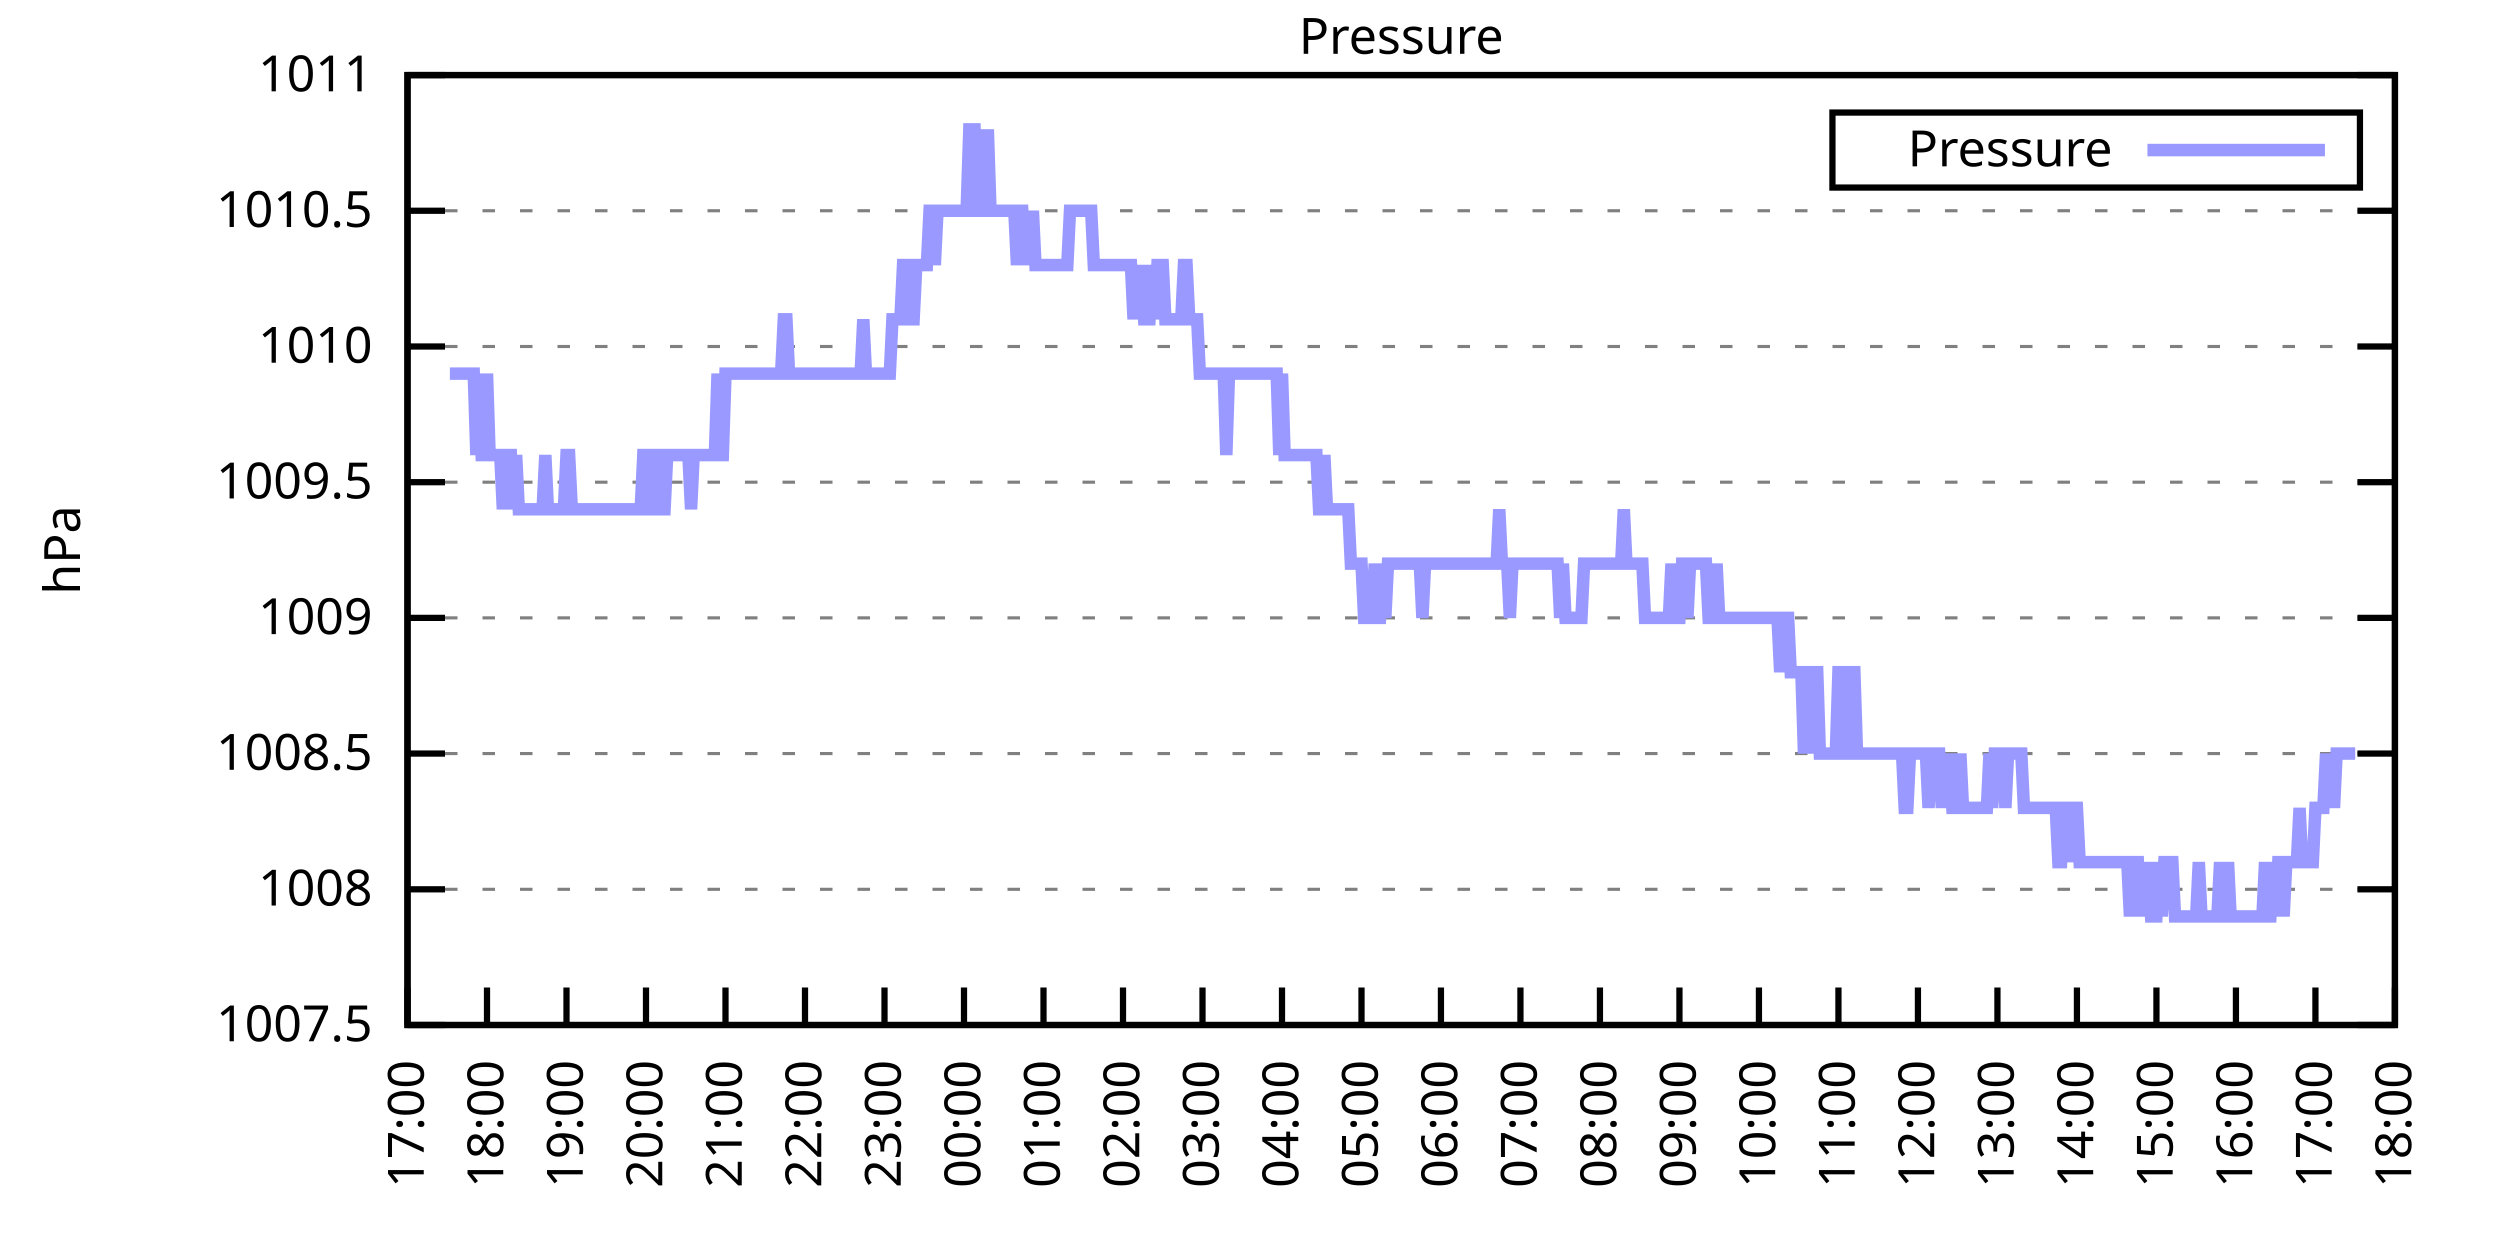
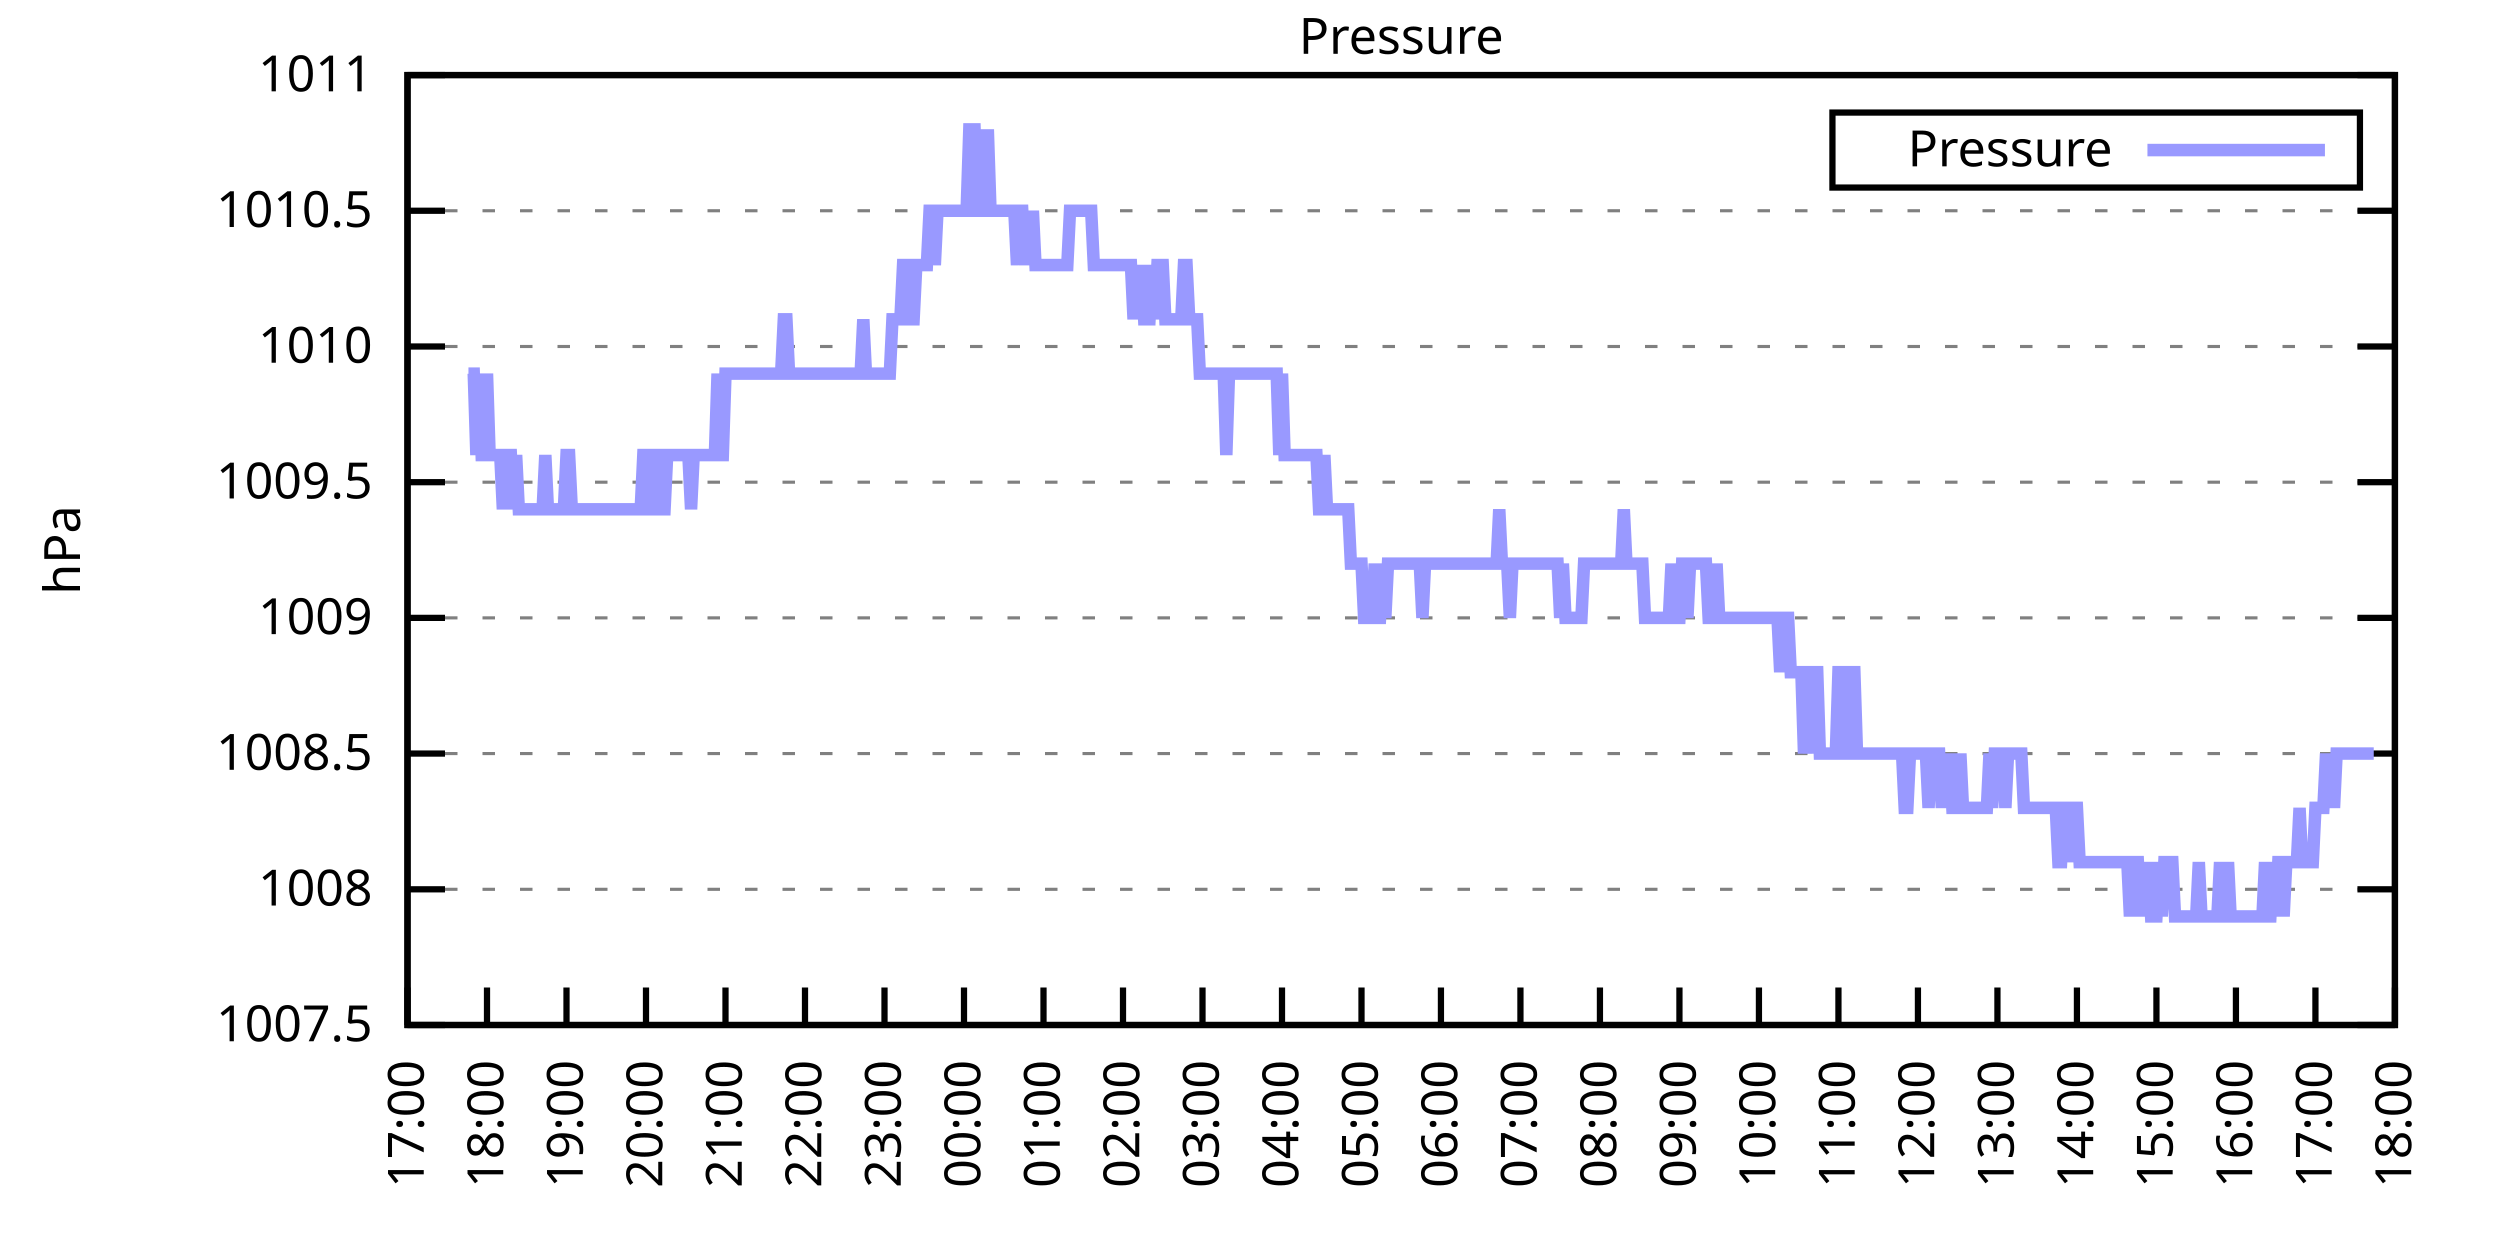
<svg xmlns="http://www.w3.org/2000/svg" xmlns:xlink="http://www.w3.org/1999/xlink" width="400" height="200" viewBox="0 0 400 200">
  <g id="gnuplot_canvas">
    <rect x="0" y="0" width="400" height="200" fill="none" />
    <defs>
      <circle id="gpDot" r="0.5" stroke-width="0.5" stroke="currentColor" />
      <path id="gpPt0" stroke-width="0.333" stroke="currentColor" d="M-1,0 h2 M0,-1 v2" />
      <path id="gpPt1" stroke-width="0.333" stroke="currentColor" d="M-1,-1 L1,1 M1,-1 L-1,1" />
      <path id="gpPt2" stroke-width="0.333" stroke="currentColor" d="M-1,0 L1,0 M0,-1 L0,1 M-1,-1 L1,1 M-1,1 L1,-1" />
      <rect id="gpPt3" stroke-width="0.333" stroke="currentColor" x="-1" y="-1" width="2" height="2" />
      <rect id="gpPt4" stroke-width="0.333" stroke="currentColor" fill="currentColor" x="-1" y="-1" width="2" height="2" />
      <circle id="gpPt5" stroke-width="0.333" stroke="currentColor" cx="0" cy="0" r="1" />
      <use xlink:href="#gpPt5" id="gpPt6" fill="currentColor" stroke="none" />
      <path id="gpPt7" stroke-width="0.333" stroke="currentColor" d="M0,-1.33 L-1.33,0.67 L1.33,0.67 z" />
      <use xlink:href="#gpPt7" id="gpPt8" fill="currentColor" stroke="none" />
      <use xlink:href="#gpPt7" id="gpPt9" stroke="currentColor" transform="rotate(180)" />
      <use xlink:href="#gpPt9" id="gpPt10" fill="currentColor" stroke="none" />
      <use xlink:href="#gpPt3" id="gpPt11" stroke="currentColor" transform="rotate(45)" />
      <use xlink:href="#gpPt11" id="gpPt12" fill="currentColor" stroke="none" />
      <path id="gpPt13" stroke-width="0.333" stroke="currentColor" d="M0,1.330 L1.265,0.411 L0.782,-1.067 L-0.782,-1.076 L-1.265,0.411 z" />
      <use xlink:href="#gpPt13" id="gpPt14" fill="currentColor" stroke="none" />
      <filter id="textbox" filterUnits="objectBoundingBox" x="0" y="0" height="1" width="1">
        <feFlood flood-color="white" flood-opacity="1" result="bgnd" />
        <feComposite in="SourceGraphic" in2="bgnd" operator="atop" />
      </filter>
      <filter id="greybox" filterUnits="objectBoundingBox" x="0" y="0" height="1" width="1">
        <feFlood flood-color="lightgrey" flood-opacity="1" result="grey" />
        <feComposite in="SourceGraphic" in2="grey" operator="atop" />
      </filter>
    </defs>
    <g fill="none" color="white" stroke="currentColor" stroke-width="1.00" stroke-linecap="butt" stroke-linejoin="miter">
</g>
    <g fill="none" color="black" stroke="currentColor" stroke-width="1.00" stroke-linecap="butt" stroke-linejoin="miter">
      <g stroke="none" shape-rendering="crispEdges">
        <polygon fill="rgb(255, 255, 255)" points="65.20,164.00 383.18,164.00 383.18,12.02 65.20,12.02 " />
      </g>
    </g>
    <g fill="none" color="black" stroke="currentColor" stroke-width="1.00" stroke-linecap="butt" stroke-linejoin="miter">
</g>
    <g fill="none" color="black" stroke="black" stroke-width="0.50" stroke-linecap="butt" stroke-linejoin="miter">
</g>
    <g fill="none" color="gray" stroke="currentColor" stroke-width="0.50" stroke-linecap="butt" stroke-linejoin="miter">
      <path stroke="gray" stroke-dasharray="2,4" class="gridline" d="M65.20,164.00 L383.19,164.00  " />
    </g>
    <g fill="none" color="gray" stroke="gray" stroke-width="1.00" stroke-linecap="butt" stroke-linejoin="miter">
</g>
    <g fill="none" color="black" stroke="currentColor" stroke-width="1.00" stroke-linecap="butt" stroke-linejoin="miter">
      <path stroke="black" d="M65.20,164.00 L71.20,164.00 M383.19,164.00 L377.19,164.00  " />
      <g transform="translate(59.60,166.60)" stroke="none" fill="black" font-family="Sans" font-size="8.00" text-anchor="end">
        <text>
          <tspan font-family="Sans"> 1007.5</tspan>
        </text>
      </g>
    </g>
    <g fill="none" color="black" stroke="currentColor" stroke-width="1.00" stroke-linecap="butt" stroke-linejoin="miter">
</g>
    <g fill="none" color="black" stroke="black" stroke-width="0.50" stroke-linecap="butt" stroke-linejoin="miter">
</g>
    <g fill="none" color="gray" stroke="currentColor" stroke-width="0.50" stroke-linecap="butt" stroke-linejoin="miter">
      <path stroke="gray" stroke-dasharray="2,4" class="gridline" d="M65.20,142.29 L383.19,142.29  " />
    </g>
    <g fill="none" color="gray" stroke="gray" stroke-width="1.00" stroke-linecap="butt" stroke-linejoin="miter">
</g>
    <g fill="none" color="black" stroke="currentColor" stroke-width="1.00" stroke-linecap="butt" stroke-linejoin="miter">
      <path stroke="black" d="M65.20,142.29 L71.20,142.29 M383.19,142.29 L377.19,142.29  " />
      <g transform="translate(59.60,144.89)" stroke="none" fill="black" font-family="Sans" font-size="8.00" text-anchor="end">
        <text>
          <tspan font-family="Sans"> 1008</tspan>
        </text>
      </g>
    </g>
    <g fill="none" color="black" stroke="currentColor" stroke-width="1.00" stroke-linecap="butt" stroke-linejoin="miter">
</g>
    <g fill="none" color="black" stroke="black" stroke-width="0.50" stroke-linecap="butt" stroke-linejoin="miter">
</g>
    <g fill="none" color="gray" stroke="currentColor" stroke-width="0.50" stroke-linecap="butt" stroke-linejoin="miter">
      <path stroke="gray" stroke-dasharray="2,4" class="gridline" d="M65.20,120.57 L383.19,120.57  " />
    </g>
    <g fill="none" color="gray" stroke="gray" stroke-width="1.00" stroke-linecap="butt" stroke-linejoin="miter">
</g>
    <g fill="none" color="black" stroke="currentColor" stroke-width="1.00" stroke-linecap="butt" stroke-linejoin="miter">
      <path stroke="black" d="M65.20,120.57 L71.20,120.57 M383.19,120.57 L377.19,120.57  " />
      <g transform="translate(59.60,123.17)" stroke="none" fill="black" font-family="Sans" font-size="8.00" text-anchor="end">
        <text>
          <tspan font-family="Sans"> 1008.5</tspan>
        </text>
      </g>
    </g>
    <g fill="none" color="black" stroke="currentColor" stroke-width="1.00" stroke-linecap="butt" stroke-linejoin="miter">
</g>
    <g fill="none" color="black" stroke="black" stroke-width="0.50" stroke-linecap="butt" stroke-linejoin="miter">
</g>
    <g fill="none" color="gray" stroke="currentColor" stroke-width="0.50" stroke-linecap="butt" stroke-linejoin="miter">
      <path stroke="gray" stroke-dasharray="2,4" class="gridline" d="M65.20,98.86 L383.19,98.86  " />
    </g>
    <g fill="none" color="gray" stroke="gray" stroke-width="1.00" stroke-linecap="butt" stroke-linejoin="miter">
</g>
    <g fill="none" color="black" stroke="currentColor" stroke-width="1.00" stroke-linecap="butt" stroke-linejoin="miter">
      <path stroke="black" d="M65.20,98.86 L71.20,98.86 M383.19,98.86 L377.19,98.86  " />
      <g transform="translate(59.60,101.46)" stroke="none" fill="black" font-family="Sans" font-size="8.00" text-anchor="end">
        <text>
          <tspan font-family="Sans"> 1009</tspan>
        </text>
      </g>
    </g>
    <g fill="none" color="black" stroke="currentColor" stroke-width="1.00" stroke-linecap="butt" stroke-linejoin="miter">
</g>
    <g fill="none" color="black" stroke="black" stroke-width="0.50" stroke-linecap="butt" stroke-linejoin="miter">
</g>
    <g fill="none" color="gray" stroke="currentColor" stroke-width="0.50" stroke-linecap="butt" stroke-linejoin="miter">
      <path stroke="gray" stroke-dasharray="2,4" class="gridline" d="M65.20,77.15 L383.19,77.15  " />
    </g>
    <g fill="none" color="gray" stroke="gray" stroke-width="1.00" stroke-linecap="butt" stroke-linejoin="miter">
</g>
    <g fill="none" color="black" stroke="currentColor" stroke-width="1.00" stroke-linecap="butt" stroke-linejoin="miter">
      <path stroke="black" d="M65.20,77.15 L71.20,77.15 M383.19,77.15 L377.19,77.15  " />
      <g transform="translate(59.60,79.75)" stroke="none" fill="black" font-family="Sans" font-size="8.00" text-anchor="end">
        <text>
          <tspan font-family="Sans"> 1009.5</tspan>
        </text>
      </g>
    </g>
    <g fill="none" color="black" stroke="currentColor" stroke-width="1.00" stroke-linecap="butt" stroke-linejoin="miter">
</g>
    <g fill="none" color="black" stroke="black" stroke-width="0.50" stroke-linecap="butt" stroke-linejoin="miter">
</g>
    <g fill="none" color="gray" stroke="currentColor" stroke-width="0.50" stroke-linecap="butt" stroke-linejoin="miter">
      <path stroke="gray" stroke-dasharray="2,4" class="gridline" d="M65.20,55.44 L383.19,55.44  " />
    </g>
    <g fill="none" color="gray" stroke="gray" stroke-width="1.00" stroke-linecap="butt" stroke-linejoin="miter">
</g>
    <g fill="none" color="black" stroke="currentColor" stroke-width="1.00" stroke-linecap="butt" stroke-linejoin="miter">
      <path stroke="black" d="M65.20,55.44 L71.20,55.44 M383.19,55.44 L377.19,55.44  " />
      <g transform="translate(59.60,58.04)" stroke="none" fill="black" font-family="Sans" font-size="8.00" text-anchor="end">
        <text>
          <tspan font-family="Sans"> 1010</tspan>
        </text>
      </g>
    </g>
    <g fill="none" color="black" stroke="currentColor" stroke-width="1.00" stroke-linecap="butt" stroke-linejoin="miter">
</g>
    <g fill="none" color="black" stroke="black" stroke-width="0.50" stroke-linecap="butt" stroke-linejoin="miter">
</g>
    <g fill="none" color="gray" stroke="currentColor" stroke-width="0.50" stroke-linecap="butt" stroke-linejoin="miter">
      <path stroke="gray" stroke-dasharray="2,4" class="gridline" d="M65.20,33.72 L383.19,33.72  " />
    </g>
    <g fill="none" color="gray" stroke="gray" stroke-width="1.00" stroke-linecap="butt" stroke-linejoin="miter">
</g>
    <g fill="none" color="black" stroke="currentColor" stroke-width="1.00" stroke-linecap="butt" stroke-linejoin="miter">
      <path stroke="black" d="M65.20,33.72 L71.20,33.72 M383.19,33.72 L377.19,33.72  " />
      <g transform="translate(59.60,36.32)" stroke="none" fill="black" font-family="Sans" font-size="8.00" text-anchor="end">
        <text>
          <tspan font-family="Sans"> 1010.5</tspan>
        </text>
      </g>
    </g>
    <g fill="none" color="black" stroke="currentColor" stroke-width="1.00" stroke-linecap="butt" stroke-linejoin="miter">
</g>
    <g fill="none" color="black" stroke="black" stroke-width="0.50" stroke-linecap="butt" stroke-linejoin="miter">
</g>
    <g fill="none" color="gray" stroke="currentColor" stroke-width="0.50" stroke-linecap="butt" stroke-linejoin="miter">
      <path stroke="gray" stroke-dasharray="2,4" class="gridline" d="M65.20,12.01 L383.19,12.01  " />
    </g>
    <g fill="none" color="gray" stroke="gray" stroke-width="1.00" stroke-linecap="butt" stroke-linejoin="miter">
</g>
    <g fill="none" color="black" stroke="currentColor" stroke-width="1.00" stroke-linecap="butt" stroke-linejoin="miter">
      <path stroke="black" d="M65.20,12.01 L71.20,12.01 M383.19,12.01 L377.19,12.01  " />
      <g transform="translate(59.60,14.61)" stroke="none" fill="black" font-family="Sans" font-size="8.00" text-anchor="end">
        <text>
          <tspan font-family="Sans"> 1011</tspan>
        </text>
      </g>
    </g>
    <g fill="none" color="black" stroke="currentColor" stroke-width="1.00" stroke-linecap="butt" stroke-linejoin="miter">
      <path stroke="black" d="M65.20,164.00 L65.20,158.00  " />
      <g transform="translate(67.80,169.60) rotate(270.00)" stroke="none" fill="black" font-family="Sans" font-size="8.00" text-anchor="end">
        <text>
          <tspan font-family="Sans">17:00</tspan>
        </text>
      </g>
    </g>
    <g fill="none" color="black" stroke="currentColor" stroke-width="1.00" stroke-linecap="butt" stroke-linejoin="miter">
      <path stroke="black" d="M77.92,164.00 L77.92,158.00  " />
      <g transform="translate(80.52,169.60) rotate(270.00)" stroke="none" fill="black" font-family="Sans" font-size="8.00" text-anchor="end">
        <text>
          <tspan font-family="Sans">18:00</tspan>
        </text>
      </g>
    </g>
    <g fill="none" color="black" stroke="currentColor" stroke-width="1.00" stroke-linecap="butt" stroke-linejoin="miter">
      <path stroke="black" d="M90.64,164.00 L90.64,158.00  " />
      <g transform="translate(93.24,169.60) rotate(270.00)" stroke="none" fill="black" font-family="Sans" font-size="8.00" text-anchor="end">
        <text>
          <tspan font-family="Sans">19:00</tspan>
        </text>
      </g>
    </g>
    <g fill="none" color="black" stroke="currentColor" stroke-width="1.00" stroke-linecap="butt" stroke-linejoin="miter">
      <path stroke="black" d="M103.36,164.00 L103.36,158.00  " />
      <g transform="translate(105.96,169.60) rotate(270.00)" stroke="none" fill="black" font-family="Sans" font-size="8.00" text-anchor="end">
        <text>
          <tspan font-family="Sans">20:00</tspan>
        </text>
      </g>
    </g>
    <g fill="none" color="black" stroke="currentColor" stroke-width="1.00" stroke-linecap="butt" stroke-linejoin="miter">
      <path stroke="black" d="M116.08,164.00 L116.08,158.00  " />
      <g transform="translate(118.68,169.60) rotate(270.00)" stroke="none" fill="black" font-family="Sans" font-size="8.00" text-anchor="end">
        <text>
          <tspan font-family="Sans">21:00</tspan>
        </text>
      </g>
    </g>
    <g fill="none" color="black" stroke="currentColor" stroke-width="1.00" stroke-linecap="butt" stroke-linejoin="miter">
      <path stroke="black" d="M128.80,164.00 L128.80,158.00  " />
      <g transform="translate(131.40,169.60) rotate(270.00)" stroke="none" fill="black" font-family="Sans" font-size="8.00" text-anchor="end">
        <text>
          <tspan font-family="Sans">22:00</tspan>
        </text>
      </g>
    </g>
    <g fill="none" color="black" stroke="currentColor" stroke-width="1.00" stroke-linecap="butt" stroke-linejoin="miter">
      <path stroke="black" d="M141.52,164.00 L141.52,158.00  " />
      <g transform="translate(144.12,169.60) rotate(270.00)" stroke="none" fill="black" font-family="Sans" font-size="8.00" text-anchor="end">
        <text>
          <tspan font-family="Sans">23:00</tspan>
        </text>
      </g>
    </g>
    <g fill="none" color="black" stroke="currentColor" stroke-width="1.00" stroke-linecap="butt" stroke-linejoin="miter">
      <path stroke="black" d="M154.24,164.00 L154.24,158.00  " />
      <g transform="translate(156.84,169.60) rotate(270.00)" stroke="none" fill="black" font-family="Sans" font-size="8.00" text-anchor="end">
        <text>
          <tspan font-family="Sans">00:00</tspan>
        </text>
      </g>
    </g>
    <g fill="none" color="black" stroke="currentColor" stroke-width="1.00" stroke-linecap="butt" stroke-linejoin="miter">
      <path stroke="black" d="M166.96,164.00 L166.96,158.00  " />
      <g transform="translate(169.56,169.60) rotate(270.00)" stroke="none" fill="black" font-family="Sans" font-size="8.00" text-anchor="end">
        <text>
          <tspan font-family="Sans">01:00</tspan>
        </text>
      </g>
    </g>
    <g fill="none" color="black" stroke="currentColor" stroke-width="1.00" stroke-linecap="butt" stroke-linejoin="miter">
      <path stroke="black" d="M179.68,164.00 L179.68,158.00  " />
      <g transform="translate(182.28,169.60) rotate(270.00)" stroke="none" fill="black" font-family="Sans" font-size="8.00" text-anchor="end">
        <text>
          <tspan font-family="Sans">02:00</tspan>
        </text>
      </g>
    </g>
    <g fill="none" color="black" stroke="currentColor" stroke-width="1.00" stroke-linecap="butt" stroke-linejoin="miter">
      <path stroke="black" d="M192.40,164.00 L192.40,158.00  " />
      <g transform="translate(195.00,169.60) rotate(270.00)" stroke="none" fill="black" font-family="Sans" font-size="8.00" text-anchor="end">
        <text>
          <tspan font-family="Sans">03:00</tspan>
        </text>
      </g>
    </g>
    <g fill="none" color="black" stroke="currentColor" stroke-width="1.00" stroke-linecap="butt" stroke-linejoin="miter">
      <path stroke="black" d="M205.12,164.00 L205.12,158.00  " />
      <g transform="translate(207.72,169.60) rotate(270.00)" stroke="none" fill="black" font-family="Sans" font-size="8.00" text-anchor="end">
        <text>
          <tspan font-family="Sans">04:00</tspan>
        </text>
      </g>
    </g>
    <g fill="none" color="black" stroke="currentColor" stroke-width="1.00" stroke-linecap="butt" stroke-linejoin="miter">
      <path stroke="black" d="M217.84,164.00 L217.84,158.00  " />
      <g transform="translate(220.44,169.60) rotate(270.00)" stroke="none" fill="black" font-family="Sans" font-size="8.00" text-anchor="end">
        <text>
          <tspan font-family="Sans">05:00</tspan>
        </text>
      </g>
    </g>
    <g fill="none" color="black" stroke="currentColor" stroke-width="1.00" stroke-linecap="butt" stroke-linejoin="miter">
      <path stroke="black" d="M230.55,164.00 L230.55,158.00  " />
      <g transform="translate(233.15,169.60) rotate(270.00)" stroke="none" fill="black" font-family="Sans" font-size="8.00" text-anchor="end">
        <text>
          <tspan font-family="Sans">06:00</tspan>
        </text>
      </g>
    </g>
    <g fill="none" color="black" stroke="currentColor" stroke-width="1.00" stroke-linecap="butt" stroke-linejoin="miter">
      <path stroke="black" d="M243.27,164.00 L243.27,158.00  " />
      <g transform="translate(245.87,169.60) rotate(270.00)" stroke="none" fill="black" font-family="Sans" font-size="8.00" text-anchor="end">
        <text>
          <tspan font-family="Sans">07:00</tspan>
        </text>
      </g>
    </g>
    <g fill="none" color="black" stroke="currentColor" stroke-width="1.00" stroke-linecap="butt" stroke-linejoin="miter">
      <path stroke="black" d="M255.99,164.00 L255.99,158.00  " />
      <g transform="translate(258.59,169.60) rotate(270.00)" stroke="none" fill="black" font-family="Sans" font-size="8.00" text-anchor="end">
        <text>
          <tspan font-family="Sans">08:00</tspan>
        </text>
      </g>
    </g>
    <g fill="none" color="black" stroke="currentColor" stroke-width="1.00" stroke-linecap="butt" stroke-linejoin="miter">
      <path stroke="black" d="M268.71,164.00 L268.71,158.00  " />
      <g transform="translate(271.31,169.60) rotate(270.00)" stroke="none" fill="black" font-family="Sans" font-size="8.00" text-anchor="end">
        <text>
          <tspan font-family="Sans">09:00</tspan>
        </text>
      </g>
    </g>
    <g fill="none" color="black" stroke="currentColor" stroke-width="1.00" stroke-linecap="butt" stroke-linejoin="miter">
      <path stroke="black" d="M281.43,164.00 L281.43,158.00  " />
      <g transform="translate(284.03,169.60) rotate(270.00)" stroke="none" fill="black" font-family="Sans" font-size="8.00" text-anchor="end">
        <text>
          <tspan font-family="Sans">10:00</tspan>
        </text>
      </g>
    </g>
    <g fill="none" color="black" stroke="currentColor" stroke-width="1.00" stroke-linecap="butt" stroke-linejoin="miter">
      <path stroke="black" d="M294.15,164.00 L294.15,158.00  " />
      <g transform="translate(296.75,169.60) rotate(270.00)" stroke="none" fill="black" font-family="Sans" font-size="8.00" text-anchor="end">
        <text>
          <tspan font-family="Sans">11:00</tspan>
        </text>
      </g>
    </g>
    <g fill="none" color="black" stroke="currentColor" stroke-width="1.00" stroke-linecap="butt" stroke-linejoin="miter">
      <path stroke="black" d="M306.87,164.00 L306.87,158.00  " />
      <g transform="translate(309.47,169.60) rotate(270.00)" stroke="none" fill="black" font-family="Sans" font-size="8.00" text-anchor="end">
        <text>
          <tspan font-family="Sans">12:00</tspan>
        </text>
      </g>
    </g>
    <g fill="none" color="black" stroke="currentColor" stroke-width="1.00" stroke-linecap="butt" stroke-linejoin="miter">
      <path stroke="black" d="M319.59,164.00 L319.59,158.00  " />
      <g transform="translate(322.19,169.60) rotate(270.00)" stroke="none" fill="black" font-family="Sans" font-size="8.00" text-anchor="end">
        <text>
          <tspan font-family="Sans">13:00</tspan>
        </text>
      </g>
    </g>
    <g fill="none" color="black" stroke="currentColor" stroke-width="1.00" stroke-linecap="butt" stroke-linejoin="miter">
      <path stroke="black" d="M332.31,164.00 L332.31,158.00  " />
      <g transform="translate(334.91,169.60) rotate(270.00)" stroke="none" fill="black" font-family="Sans" font-size="8.00" text-anchor="end">
        <text>
          <tspan font-family="Sans">14:00</tspan>
        </text>
      </g>
    </g>
    <g fill="none" color="black" stroke="currentColor" stroke-width="1.00" stroke-linecap="butt" stroke-linejoin="miter">
      <path stroke="black" d="M345.03,164.00 L345.03,158.00  " />
      <g transform="translate(347.63,169.60) rotate(270.00)" stroke="none" fill="black" font-family="Sans" font-size="8.00" text-anchor="end">
        <text>
          <tspan font-family="Sans">15:00</tspan>
        </text>
      </g>
    </g>
    <g fill="none" color="black" stroke="currentColor" stroke-width="1.00" stroke-linecap="butt" stroke-linejoin="miter">
      <path stroke="black" d="M357.75,164.00 L357.75,158.00  " />
      <g transform="translate(360.35,169.60) rotate(270.00)" stroke="none" fill="black" font-family="Sans" font-size="8.00" text-anchor="end">
        <text>
          <tspan font-family="Sans">16:00</tspan>
        </text>
      </g>
    </g>
    <g fill="none" color="black" stroke="currentColor" stroke-width="1.00" stroke-linecap="butt" stroke-linejoin="miter">
      <path stroke="black" d="M370.47,164.00 L370.47,158.00  " />
      <g transform="translate(373.07,169.60) rotate(270.00)" stroke="none" fill="black" font-family="Sans" font-size="8.00" text-anchor="end">
        <text>
          <tspan font-family="Sans">17:00</tspan>
        </text>
      </g>
    </g>
    <g fill="none" color="black" stroke="currentColor" stroke-width="1.00" stroke-linecap="butt" stroke-linejoin="miter">
      <path stroke="black" d="M383.19,164.00 L383.19,158.00  " />
      <g transform="translate(385.79,169.60) rotate(270.00)" stroke="none" fill="black" font-family="Sans" font-size="8.00" text-anchor="end">
        <text>
          <tspan font-family="Sans">18:00</tspan>
        </text>
      </g>
    </g>
    <g fill="none" color="black" stroke="currentColor" stroke-width="1.00" stroke-linecap="butt" stroke-linejoin="miter">
</g>
    <g fill="none" color="black" stroke="currentColor" stroke-width="1.00" stroke-linecap="butt" stroke-linejoin="miter">
      <path stroke="black" d="M65.20,12.01 L65.20,164.00 L383.19,164.00 L383.19,12.01 L65.20,12.01 Z  " />
    </g>
    <g fill="none" color="black" stroke="currentColor" stroke-width="1.00" stroke-linecap="butt" stroke-linejoin="miter">
</g>
    <g fill="none" color="black" stroke="currentColor" stroke-width="1.00" stroke-linecap="butt" stroke-linejoin="miter">
      <path stroke="black" d="M293.19,30.01 L293.19,18.01 L377.59,18.01 L377.59,30.01 L293.19,30.01 Z  " />
    </g>
    <g id="Pressure_plot_1">
      <g fill="none" color="white" stroke="black" stroke-width="2.00" stroke-linecap="butt" stroke-linejoin="miter">
</g>
      <g fill="none" color="black" stroke="currentColor" stroke-width="2.00" stroke-linecap="butt" stroke-linejoin="miter">
        <g transform="translate(337.99,26.61)" stroke="none" fill="black" font-family="Sans" font-size="8.00" text-anchor="end">
          <text>
            <tspan font-family="Sans">Pressure</tspan>
          </text>
        </g>
      </g>
      <g fill="none" color="black" stroke="currentColor" stroke-width="2.00" stroke-linecap="butt" stroke-linejoin="miter">
-         <path stroke="rgb(153, 153, 255)" d="M343.59,24.01 L371.99,24.01 M71.98,59.78 L72.41,59.78 L72.83,59.78 L73.26,59.78 L73.68,59.78 L74.10,59.78   L74.53,59.78 L74.95,59.78 L75.38,59.78 L75.80,59.78 L76.22,72.81 L76.65,59.78 L77.07,72.81 L77.50,72.81   L77.92,59.78 L78.34,72.81 L78.77,72.81 L79.19,72.81 L79.62,72.81 L80.04,72.81 L80.46,81.49 L80.89,72.81   L81.31,72.81 L81.74,72.81 L82.16,81.49 L82.58,72.81 L83.01,81.49 L83.43,81.49 L83.86,81.49 L84.28,81.49   L84.70,81.49 L85.13,81.49 L85.55,81.49 L85.98,81.49 L86.40,81.49 L86.82,81.49 L87.25,72.81 L87.67,81.49   L88.10,81.49 L88.52,81.49 L88.94,81.49 L89.37,81.49 L89.79,81.49 L90.22,81.49 L90.64,72.81 L91.06,72.81   L91.49,81.49 L91.91,81.49 L92.34,81.49 L92.76,81.49 L93.18,81.49 L93.61,81.49 L94.03,81.49 L94.46,81.49   L94.88,81.49 L95.30,81.49 L95.73,81.49 L96.15,81.49 L96.58,81.49 L97.00,81.49 L97.42,81.49 L97.85,81.49   L98.27,81.49 L98.69,81.49 L99.12,81.49 L99.54,81.49 L99.97,81.49 L100.39,81.49 L100.81,81.49 L101.24,81.49   L101.66,81.49 L102.09,81.49 L102.51,81.49 L102.93,72.81 L103.36,72.81 L103.78,81.49 L104.21,81.49 L104.63,72.81   L105.05,72.81 L105.48,81.49 L105.90,81.49 L106.33,81.49 L106.75,72.81 L107.17,72.81 L107.60,72.81 L108.02,72.81   L108.45,72.81 L108.87,72.81 L109.29,72.81 L109.72,72.81 L110.14,72.81 L110.57,81.49 L110.99,72.81 L111.41,72.81   L111.84,72.81 L112.26,72.81 L112.69,72.81 L113.11,72.81 L113.53,72.81 L113.96,72.81 L114.38,72.81 L114.81,59.78   L115.23,72.81 L115.65,72.81 L116.08,59.78 L116.50,59.78 L116.93,59.78 L117.35,59.78 L117.77,59.78 L118.20,59.78   L118.62,59.78 L119.05,59.78 L119.47,59.78 L119.89,59.78 L120.32,59.78 L120.74,59.78 L121.17,59.78 L121.59,59.78   L122.01,59.78 L122.44,59.78 L122.86,59.78 L123.29,59.78 L123.71,59.78 L124.13,59.78 L124.56,59.78 L124.98,59.78   L125.41,51.09 L125.83,51.09 L126.25,59.78 L126.68,59.78 L127.10,59.78 L127.53,59.78 L127.95,59.78 L128.37,59.78   L128.80,59.78 L129.22,59.78 L129.65,59.78 L130.07,59.78 L130.49,59.78 L130.92,59.78 L131.34,59.78 L131.77,59.78   L132.19,59.78 L132.61,59.78 L133.04,59.78 L133.46,59.78 L133.89,59.78 L134.31,59.78 L134.73,59.78 L135.16,59.78   L135.58,59.78 L136.01,59.78 L136.43,59.78 L136.85,59.78 L137.28,59.78 L137.70,59.78 L138.13,51.09 L138.55,59.78   L138.97,59.78 L139.40,59.78 L139.82,59.78 L140.25,59.78 L140.67,59.78 L141.09,59.78 L141.52,59.78 L141.94,59.78   L142.37,59.78 L142.79,51.09 L143.21,51.09 L143.64,51.09 L144.06,51.09 L144.49,42.41 L144.91,42.41 L145.33,42.41   L145.76,51.09 L146.18,51.09 L146.61,42.41 L147.03,42.41 L147.45,42.41 L147.88,42.41 L148.30,42.41 L148.73,33.72   L149.15,33.72 L149.57,42.41 L150.00,33.72 L150.42,33.72 L150.85,33.72 L151.27,33.72 L151.69,33.72 L152.12,33.72   L152.54,33.72 L152.97,33.72 L153.39,33.72 L153.81,33.72 L154.24,33.72 L154.66,33.72 L155.09,20.70 L155.51,20.70   L155.93,20.70 L156.36,33.72 L156.78,33.72 L157.21,20.70 L157.63,33.72 L158.05,20.70 L158.48,33.72 L158.90,33.72   L159.33,33.72 L159.75,33.72 L160.17,33.72 L160.60,33.72 L161.02,33.72 L161.44,33.72 L161.87,33.72 L162.29,33.72   L162.72,42.41 L163.14,33.72 L163.56,33.72 L163.99,42.41 L164.41,33.72 L164.84,42.41 L165.26,33.72 L165.68,42.41   L166.11,42.41 L166.53,42.41 L166.96,42.41 L167.38,42.41 L167.80,42.41 L168.23,42.41 L168.65,42.41 L169.08,42.41   L169.50,42.41 L169.92,42.41 L170.35,42.41 L170.77,42.41 L171.20,33.72 L171.62,33.72 L172.04,33.72 L172.47,33.72   L172.89,33.72 L173.32,33.72 L173.74,33.72 L174.16,33.72 L174.59,33.72 L175.01,42.41 L175.44,42.41 L175.86,42.41   L176.28,42.41 L176.71,42.41 L177.13,42.41 L177.56,42.41 L177.98,42.41 L178.40,42.41 L178.83,42.41 L179.25,42.41   L179.68,42.41 L180.10,42.41 L180.52,42.41 L180.95,42.41 L181.37,51.09 L181.80,42.41 L182.22,51.09 L182.64,42.41   L183.07,51.09 L183.49,51.09 L183.92,51.09 L184.34,42.41 L184.76,51.09 L185.19,42.41 L185.61,42.41 L186.04,42.41   L186.46,51.09 L186.88,51.09 L187.31,51.09 L187.73,51.09 L188.16,51.09 L188.58,51.09 L189.00,51.09 L189.43,42.41   L189.85,42.41 L190.28,51.09 L190.70,51.09 L191.12,51.09 L191.55,51.09 L191.97,59.78 L192.40,59.78 L192.82,59.78   L193.24,59.78 L193.67,59.78 L194.09,59.78 L194.52,59.78 L194.94,59.78 L195.36,59.78 L195.79,59.78 L196.21,72.81   L196.64,59.78 L197.06,59.78 L197.48,59.78 L197.91,59.78 L198.33,59.78 L198.76,59.78 L199.18,59.78 L199.60,59.78   L200.03,59.78 L200.45,59.78 L200.88,59.78 L201.30,59.78 L201.72,59.78 L202.15,59.78 L202.57,59.78 L203.00,59.78   L203.42,59.78 L203.84,59.78 L204.27,59.78 L204.69,72.81 L205.12,59.78 L205.54,72.81 L205.96,72.81 L206.39,72.81   L206.81,72.81 L207.24,72.81 L207.66,72.81 L208.08,72.81 L208.51,72.81 L208.93,72.81 L209.36,72.81 L209.78,72.81   L210.20,72.81 L210.63,72.81 L211.05,81.49 L211.48,81.49 L211.90,72.81 L212.32,81.49 L212.75,81.49 L213.17,81.49   L213.60,81.49 L214.02,81.49 L214.44,81.49 L214.87,81.49 L215.29,81.49 L215.72,81.49 L216.14,90.18 L216.56,90.18   L216.99,90.18 L217.41,90.18 L217.84,90.18 L218.26,98.86 L218.68,98.86 L219.11,98.86 L219.53,98.86 L219.96,90.18   L220.38,98.86 L220.80,98.86 L221.23,90.18 L221.65,98.86 L222.08,90.18 L222.50,90.18 L222.92,90.18 L223.35,90.18   L223.77,90.18 L224.20,90.18 L224.62,90.18 L225.04,90.18 L225.47,90.18 L225.89,90.18 L226.31,90.18 L226.74,90.18   L227.16,90.18 L227.59,98.86 L228.01,90.18 L228.43,90.18 L228.86,90.18 L229.28,90.18 L229.71,90.18 L230.13,90.18   L230.55,90.18 L230.98,90.18 L231.40,90.18 L231.83,90.18 L232.25,90.18 L232.67,90.18 L233.10,90.18 L233.52,90.18   L233.95,90.18 L234.37,90.18 L234.79,90.18 L235.22,90.18 L235.64,90.18 L236.07,90.18 L236.49,90.18 L236.91,90.18   L237.34,90.18 L237.76,90.18 L238.19,90.18 L238.61,90.18 L239.03,90.18 L239.46,90.18 L239.88,81.49 L240.31,90.18   L240.73,90.18 L241.15,90.18 L241.58,98.86 L242.00,90.18 L242.43,90.18 L242.85,90.18 L243.27,90.18 L243.70,90.18   L244.12,90.18 L244.55,90.18 L244.97,90.18 L245.39,90.18 L245.82,90.18 L246.24,90.18 L246.67,90.18 L247.09,90.18   L247.51,90.18 L247.94,90.18 L248.36,90.18 L248.79,90.18 L249.21,90.18 L249.63,98.86 L250.06,90.18 L250.48,98.86   L250.91,98.86 L251.33,98.86 L251.75,98.86 L252.18,98.86 L252.60,98.86 L253.03,98.86 L253.45,90.18 L253.87,90.18   L254.30,90.18 L254.72,90.18 L255.15,90.18 L255.57,90.18 L255.99,90.18 L256.42,90.18 L256.84,90.18 L257.27,90.18   L257.69,90.18 L258.11,90.18 L258.54,90.18 L258.96,90.18 L259.39,90.18 L259.81,81.49 L260.23,90.18 L260.66,90.18   L261.08,90.18 L261.51,90.18 L261.93,90.18 L262.35,90.18 L262.78,90.18 L263.20,98.86 L263.63,98.86 L264.05,98.86   L264.47,98.86 L264.90,98.86 L265.32,98.86 L265.75,98.86 L266.17,98.86 L266.59,98.86 L267.02,98.86 L267.44,90.18   L267.87,98.86 L268.29,98.86 L268.71,98.86 L269.14,90.18 L269.56,90.18 L269.99,98.86 L270.41,90.18 L270.83,90.18   L271.26,90.18 L271.68,90.18 L272.11,90.18 L272.53,90.18 L272.95,90.18 L273.38,98.86 L273.80,98.86 L274.23,98.86   L274.65,90.18 L275.07,98.86 L275.50,98.86 L275.92,98.86 L276.35,98.86 L276.77,98.86 L277.19,98.86 L277.62,98.86   L278.04,98.86 L278.47,98.86 L278.89,98.86 L279.31,98.86 L279.74,98.86 L280.16,98.86 L280.59,98.86 L281.01,98.86   L281.43,98.86 L281.86,98.86 L282.28,98.86 L282.71,98.86 L283.13,98.86 L283.55,98.86 L283.98,98.86 L284.40,98.86   L284.83,107.55 L285.25,98.86 L285.67,98.86 L286.10,98.86 L286.52,107.55 L286.95,107.55 L287.37,107.55 L287.79,107.55   L288.22,107.55 L288.64,120.57 L289.06,107.55 L289.49,120.57 L289.91,107.55 L290.34,107.55 L290.76,107.55 L291.18,120.57   L291.61,120.57 L292.03,120.57 L292.46,120.57 L292.88,120.57 L293.30,120.57 L293.73,120.57 L294.15,107.55 L294.58,107.55   L295.00,120.57 L295.42,120.57 L295.85,120.57 L296.27,107.55 L296.70,107.55 L297.12,120.57 L297.54,120.57 L297.97,120.57   L298.39,120.57 L298.82,120.57 L299.24,120.57 L299.66,120.57 L300.09,120.57 L300.51,120.57 L300.94,120.57 L301.36,120.57   L301.78,120.57 L302.21,120.57 L302.63,120.57 L303.06,120.57 L303.48,120.57 L303.90,120.57 L304.33,120.57 L304.75,129.26   L305.18,129.26 L305.60,120.57 L306.02,120.57 L306.45,120.57 L306.87,120.57 L307.30,120.57 L307.72,120.57 L308.14,120.57   L308.57,129.26 L308.99,120.57 L309.42,120.57 L309.84,120.57 L310.26,120.57 L310.69,129.26 L311.11,120.57 L311.54,129.26   L311.96,120.57 L312.38,129.26 L312.81,129.26 L313.23,129.26 L313.66,120.57 L314.08,129.26 L314.50,129.26 L314.93,129.26   L315.35,129.26 L315.78,129.26 L316.20,129.26 L316.62,129.26 L317.05,129.26 L317.47,129.26 L317.90,129.26 L318.32,120.57   L318.74,129.26 L319.17,120.57 L319.59,120.57 L320.02,120.57 L320.44,120.57 L320.86,129.26 L321.29,120.57 L321.71,120.57   L322.14,120.57 L322.56,120.57 L322.98,120.57 L323.41,120.57 L323.83,129.26 L324.26,129.26 L324.68,129.26 L325.10,129.26   L325.53,129.26 L325.95,129.26 L326.38,129.26 L326.80,129.26 L327.22,129.26 L327.65,129.26 L328.07,129.26 L328.50,129.26   L328.92,129.26 L329.34,137.94 L329.77,137.94 L330.19,129.26 L330.62,129.26 L331.04,129.26 L331.46,137.94 L331.89,129.26   L332.31,129.26 L332.74,137.94 L333.16,137.94 L333.58,137.94 L334.01,137.94 L334.43,137.94 L334.86,137.94 L335.28,137.94   L335.70,137.94 L336.13,137.94 L336.55,137.94 L336.98,137.94 L337.40,137.94 L337.82,137.94 L338.25,137.94 L338.67,137.94   L339.10,137.94 L339.52,137.94 L339.94,137.94 L340.37,137.94 L340.79,146.63 L341.22,137.94 L341.64,137.94 L342.06,137.94   L342.49,146.63 L342.91,137.94 L343.34,146.63 L343.76,137.94 L344.18,146.63 L344.61,146.63 L345.03,146.63 L345.46,137.94   L345.88,146.63 L346.30,137.94 L346.73,137.94 L347.15,137.94 L347.58,137.94 L348.00,146.63 L348.42,146.63 L348.85,146.63   L349.27,146.63 L349.70,146.63 L350.12,146.63 L350.54,146.63 L350.97,146.63 L351.39,146.63 L351.81,137.94 L352.24,146.63   L352.66,146.63 L353.09,146.63 L353.51,146.63 L353.93,146.63 L354.36,146.63 L354.78,146.63 L355.21,137.94 L355.63,146.63   L356.05,146.63 L356.48,137.94 L356.90,146.63 L357.33,146.63 L357.75,146.63 L358.17,146.63 L358.60,146.63 L359.02,146.63   L359.45,146.63 L359.87,146.63 L360.29,146.63 L360.72,146.63 L361.14,146.63 L361.57,146.63 L361.99,146.63 L362.41,137.94   L362.84,146.63 L363.26,146.63 L363.69,137.94 L364.11,146.63 L364.53,137.94 L364.96,137.94 L365.38,146.63 L365.81,137.94   L366.23,137.94 L366.65,137.94 L367.08,137.94 L367.50,137.94 L367.93,129.26 L368.35,137.94 L368.77,137.94 L369.20,137.94   L369.62,137.94 L370.05,137.94 L370.47,129.26 L370.89,129.26 L371.32,129.26 L371.74,129.26 L372.17,120.57 L372.59,129.26   L373.01,120.57 L373.44,129.26 L373.86,120.57 L374.29,120.57 L374.71,120.57 L375.13,120.57 L375.56,120.57 L375.98,120.57   L376.41,120.57 L376.83,120.57  " />
+         <path stroke="rgb(153, 153, 255)" d="M343.59,24.01 L371.99,24.01 M74.95,59.78 L75.38,59.78 L75.80,59.78 L76.22,72.81 L76.65,59.78 L77.07,72.81   L77.50,72.81 L77.92,59.78 L78.34,72.81 L78.77,72.81 L79.19,72.81 L79.62,72.81 L80.04,72.81 L80.46,81.49   L80.89,72.81 L81.31,72.81 L81.74,72.81 L82.16,81.49 L82.58,72.81 L83.01,81.49 L83.43,81.49 L83.86,81.49   L84.28,81.49 L84.70,81.49 L85.13,81.49 L85.55,81.49 L85.98,81.49 L86.40,81.49 L86.82,81.49 L87.25,72.81   L87.67,81.49 L88.10,81.49 L88.52,81.49 L88.94,81.49 L89.37,81.49 L89.79,81.49 L90.22,81.49 L90.64,72.81   L91.06,72.81 L91.49,81.49 L91.91,81.49 L92.34,81.49 L92.76,81.49 L93.18,81.49 L93.61,81.49 L94.03,81.49   L94.46,81.49 L94.88,81.49 L95.30,81.49 L95.73,81.49 L96.15,81.49 L96.58,81.49 L97.00,81.49 L97.42,81.49   L97.85,81.49 L98.27,81.49 L98.69,81.49 L99.12,81.49 L99.54,81.49 L99.97,81.49 L100.39,81.49 L100.81,81.49   L101.24,81.49 L101.66,81.49 L102.09,81.49 L102.51,81.49 L102.93,72.81 L103.36,72.81 L103.78,81.49 L104.21,81.49   L104.63,72.81 L105.05,72.81 L105.48,81.49 L105.90,81.49 L106.33,81.49 L106.75,72.81 L107.17,72.81 L107.60,72.81   L108.02,72.81 L108.45,72.81 L108.87,72.81 L109.29,72.81 L109.72,72.81 L110.14,72.81 L110.57,81.49 L110.99,72.81   L111.41,72.81 L111.84,72.81 L112.26,72.81 L112.69,72.81 L113.11,72.81 L113.53,72.81 L113.96,72.81 L114.38,72.81   L114.81,59.78 L115.23,72.81 L115.65,72.81 L116.08,59.78 L116.50,59.78 L116.93,59.78 L117.35,59.78 L117.77,59.78   L118.20,59.78 L118.62,59.78 L119.05,59.78 L119.47,59.78 L119.89,59.78 L120.32,59.78 L120.74,59.78 L121.17,59.78   L121.59,59.78 L122.01,59.78 L122.44,59.78 L122.86,59.78 L123.29,59.78 L123.71,59.78 L124.13,59.78 L124.56,59.78   L124.98,59.78 L125.41,51.09 L125.83,51.09 L126.25,59.78 L126.68,59.78 L127.10,59.78 L127.53,59.78 L127.95,59.78   L128.37,59.78 L128.80,59.78 L129.22,59.78 L129.65,59.78 L130.07,59.78 L130.49,59.78 L130.92,59.78 L131.34,59.78   L131.77,59.78 L132.19,59.78 L132.61,59.78 L133.04,59.78 L133.46,59.78 L133.89,59.78 L134.31,59.78 L134.73,59.78   L135.16,59.78 L135.58,59.78 L136.01,59.78 L136.43,59.78 L136.85,59.78 L137.28,59.78 L137.70,59.78 L138.13,51.09   L138.55,59.78 L138.97,59.78 L139.40,59.78 L139.82,59.78 L140.25,59.78 L140.67,59.78 L141.09,59.78 L141.52,59.78   L141.94,59.78 L142.37,59.78 L142.79,51.09 L143.21,51.09 L143.64,51.09 L144.06,51.09 L144.49,42.41 L144.91,42.41   L145.33,42.41 L145.76,51.09 L146.18,51.09 L146.61,42.41 L147.03,42.41 L147.45,42.41 L147.88,42.41 L148.30,42.41   L148.73,33.72 L149.15,33.72 L149.57,42.41 L150.00,33.72 L150.42,33.72 L150.85,33.72 L151.27,33.72 L151.69,33.72   L152.12,33.72 L152.54,33.72 L152.97,33.72 L153.39,33.72 L153.81,33.72 L154.24,33.72 L154.66,33.72 L155.09,20.70   L155.51,20.70 L155.93,20.70 L156.36,33.72 L156.78,33.72 L157.21,20.70 L157.63,33.72 L158.05,20.70 L158.48,33.72   L158.90,33.72 L159.33,33.72 L159.75,33.72 L160.17,33.72 L160.60,33.72 L161.02,33.72 L161.44,33.72 L161.87,33.72   L162.29,33.72 L162.72,42.41 L163.14,33.72 L163.56,33.72 L163.99,42.41 L164.41,33.72 L164.84,42.41 L165.26,33.72   L165.68,42.41 L166.11,42.41 L166.53,42.41 L166.96,42.41 L167.38,42.41 L167.80,42.41 L168.23,42.41 L168.65,42.41   L169.08,42.41 L169.50,42.41 L169.92,42.41 L170.35,42.41 L170.77,42.41 L171.20,33.72 L171.62,33.72 L172.04,33.72   L172.47,33.72 L172.89,33.72 L173.32,33.72 L173.74,33.72 L174.16,33.72 L174.59,33.72 L175.01,42.41 L175.44,42.41   L175.86,42.41 L176.28,42.41 L176.71,42.41 L177.13,42.41 L177.56,42.41 L177.98,42.41 L178.40,42.41 L178.83,42.41   L179.25,42.41 L179.68,42.41 L180.10,42.41 L180.52,42.41 L180.95,42.41 L181.37,51.09 L181.80,42.41 L182.22,51.09   L182.64,42.41 L183.07,51.09 L183.49,51.09 L183.92,51.09 L184.34,42.41 L184.76,51.09 L185.19,42.41 L185.61,42.41   L186.04,42.41 L186.46,51.09 L186.88,51.09 L187.31,51.09 L187.73,51.09 L188.16,51.09 L188.58,51.09 L189.00,51.09   L189.43,42.41 L189.85,42.41 L190.28,51.09 L190.70,51.09 L191.12,51.09 L191.55,51.09 L191.97,59.78 L192.40,59.78   L192.82,59.78 L193.24,59.78 L193.67,59.78 L194.09,59.78 L194.52,59.78 L194.94,59.78 L195.36,59.78 L195.79,59.78   L196.21,72.81 L196.64,59.78 L197.06,59.78 L197.48,59.78 L197.91,59.78 L198.33,59.78 L198.76,59.78 L199.18,59.78   L199.60,59.78 L200.03,59.78 L200.45,59.78 L200.88,59.78 L201.30,59.78 L201.72,59.78 L202.15,59.78 L202.57,59.78   L203.00,59.78 L203.42,59.78 L203.84,59.78 L204.27,59.78 L204.69,72.81 L205.12,59.78 L205.54,72.81 L205.96,72.81   L206.39,72.81 L206.81,72.81 L207.24,72.81 L207.66,72.81 L208.08,72.81 L208.51,72.81 L208.93,72.81 L209.36,72.81   L209.78,72.81 L210.20,72.81 L210.63,72.81 L211.05,81.49 L211.48,81.49 L211.90,72.81 L212.32,81.49 L212.75,81.49   L213.17,81.49 L213.60,81.49 L214.02,81.49 L214.44,81.49 L214.87,81.49 L215.29,81.49 L215.72,81.49 L216.14,90.18   L216.56,90.18 L216.99,90.18 L217.41,90.18 L217.84,90.18 L218.26,98.86 L218.68,98.86 L219.11,98.86 L219.53,98.86   L219.96,90.18 L220.38,98.86 L220.80,98.86 L221.23,90.18 L221.65,98.86 L222.08,90.18 L222.50,90.18 L222.92,90.18   L223.35,90.18 L223.77,90.18 L224.20,90.18 L224.62,90.18 L225.04,90.18 L225.47,90.18 L225.89,90.18 L226.31,90.18   L226.74,90.18 L227.16,90.18 L227.59,98.86 L228.01,90.18 L228.43,90.18 L228.86,90.18 L229.28,90.18 L229.71,90.18   L230.13,90.18 L230.55,90.18 L230.98,90.18 L231.40,90.18 L231.83,90.18 L232.25,90.18 L232.67,90.18 L233.10,90.18   L233.52,90.18 L233.95,90.18 L234.37,90.18 L234.79,90.18 L235.22,90.18 L235.64,90.18 L236.07,90.18 L236.49,90.18   L236.91,90.18 L237.34,90.18 L237.76,90.18 L238.19,90.18 L238.61,90.18 L239.03,90.18 L239.46,90.18 L239.88,81.49   L240.31,90.18 L240.73,90.18 L241.15,90.18 L241.58,98.86 L242.00,90.18 L242.43,90.18 L242.85,90.18 L243.27,90.18   L243.70,90.18 L244.12,90.18 L244.55,90.18 L244.97,90.18 L245.39,90.18 L245.82,90.18 L246.24,90.18 L246.67,90.18   L247.09,90.18 L247.51,90.18 L247.94,90.18 L248.36,90.18 L248.79,90.18 L249.21,90.18 L249.63,98.86 L250.06,90.18   L250.48,98.86 L250.91,98.86 L251.33,98.86 L251.75,98.86 L252.18,98.86 L252.60,98.86 L253.03,98.86 L253.45,90.18   L253.87,90.18 L254.30,90.18 L254.72,90.18 L255.15,90.18 L255.57,90.18 L255.99,90.18 L256.42,90.18 L256.84,90.18   L257.27,90.18 L257.69,90.18 L258.11,90.18 L258.54,90.18 L258.96,90.18 L259.39,90.18 L259.81,81.49 L260.23,90.18   L260.66,90.18 L261.08,90.18 L261.51,90.18 L261.93,90.18 L262.35,90.18 L262.78,90.18 L263.20,98.86 L263.63,98.86   L264.05,98.86 L264.47,98.86 L264.90,98.86 L265.32,98.86 L265.75,98.86 L266.17,98.86 L266.59,98.86 L267.02,98.86   L267.44,90.18 L267.87,98.86 L268.29,98.86 L268.71,98.86 L269.14,90.18 L269.56,90.18 L269.99,98.86 L270.41,90.18   L270.83,90.18 L271.26,90.18 L271.68,90.18 L272.11,90.18 L272.53,90.18 L272.95,90.18 L273.38,98.86 L273.80,98.86   L274.23,98.86 L274.65,90.18 L275.07,98.86 L275.50,98.86 L275.92,98.86 L276.35,98.86 L276.77,98.86 L277.19,98.86   L277.62,98.86 L278.04,98.86 L278.47,98.86 L278.89,98.86 L279.31,98.86 L279.74,98.86 L280.16,98.86 L280.59,98.86   L281.01,98.86 L281.43,98.86 L281.86,98.86 L282.28,98.86 L282.71,98.86 L283.13,98.86 L283.55,98.86 L283.98,98.86   L284.40,98.86 L284.83,107.55 L285.25,98.86 L285.67,98.86 L286.10,98.86 L286.52,107.55 L286.95,107.55 L287.37,107.55   L287.79,107.55 L288.22,107.55 L288.64,120.57 L289.06,107.55 L289.49,120.57 L289.91,107.55 L290.34,107.55 L290.76,107.55   L291.18,120.57 L291.61,120.57 L292.03,120.57 L292.46,120.57 L292.88,120.57 L293.30,120.57 L293.73,120.57 L294.15,107.55   L294.58,107.55 L295.00,120.57 L295.42,120.57 L295.85,120.57 L296.27,107.55 L296.70,107.55 L297.12,120.57 L297.54,120.57   L297.97,120.57 L298.39,120.57 L298.82,120.57 L299.24,120.57 L299.66,120.57 L300.09,120.57 L300.51,120.57 L300.94,120.57   L301.36,120.57 L301.78,120.57 L302.21,120.57 L302.63,120.57 L303.06,120.57 L303.48,120.57 L303.90,120.57 L304.33,120.57   L304.75,129.26 L305.18,129.26 L305.60,120.57 L306.02,120.57 L306.45,120.57 L306.87,120.57 L307.30,120.57 L307.72,120.57   L308.14,120.57 L308.57,129.26 L308.99,120.57 L309.42,120.57 L309.84,120.57 L310.26,120.57 L310.69,129.26 L311.11,120.57   L311.54,129.26 L311.96,120.57 L312.38,129.26 L312.81,129.26 L313.23,129.26 L313.66,120.57 L314.08,129.26 L314.50,129.26   L314.93,129.26 L315.35,129.26 L315.78,129.26 L316.20,129.26 L316.62,129.26 L317.05,129.26 L317.47,129.26 L317.90,129.26   L318.32,120.57 L318.74,129.26 L319.17,120.57 L319.59,120.57 L320.02,120.57 L320.44,120.57 L320.86,129.26 L321.29,120.57   L321.71,120.57 L322.14,120.57 L322.56,120.57 L322.98,120.57 L323.41,120.57 L323.83,129.26 L324.26,129.26 L324.68,129.26   L325.10,129.26 L325.53,129.26 L325.95,129.26 L326.38,129.26 L326.80,129.26 L327.22,129.26 L327.65,129.26 L328.07,129.26   L328.50,129.26 L328.92,129.26 L329.34,137.94 L329.77,137.94 L330.19,129.26 L330.62,129.26 L331.04,129.26 L331.46,137.94   L331.89,129.26 L332.31,129.26 L332.74,137.94 L333.16,137.94 L333.58,137.94 L334.01,137.94 L334.43,137.94 L334.86,137.94   L335.28,137.94 L335.70,137.94 L336.13,137.94 L336.55,137.94 L336.98,137.94 L337.40,137.94 L337.82,137.94 L338.25,137.94   L338.67,137.94 L339.10,137.94 L339.52,137.94 L339.94,137.94 L340.37,137.94 L340.79,146.63 L341.22,137.94 L341.64,137.94   L342.06,137.94 L342.49,146.63 L342.91,137.94 L343.34,146.63 L343.76,137.94 L344.18,146.63 L344.61,146.63 L345.03,146.63   L345.46,137.94 L345.88,146.63 L346.30,137.94 L346.73,137.94 L347.15,137.94 L347.58,137.94 L348.00,146.63 L348.42,146.63   L348.85,146.63 L349.27,146.63 L349.70,146.63 L350.12,146.63 L350.54,146.63 L350.97,146.63 L351.39,146.63 L351.81,137.94   L352.24,146.63 L352.66,146.63 L353.09,146.63 L353.51,146.63 L353.93,146.63 L354.36,146.63 L354.78,146.63 L355.21,137.94   L355.63,146.63 L356.05,146.63 L356.48,137.94 L356.90,146.63 L357.33,146.63 L357.75,146.63 L358.17,146.63 L358.60,146.63   L359.02,146.63 L359.45,146.63 L359.87,146.63 L360.29,146.63 L360.72,146.63 L361.14,146.63 L361.57,146.63 L361.99,146.63   L362.41,137.94 L362.84,146.63 L363.26,146.63 L363.69,137.94 L364.11,146.63 L364.53,137.94 L364.96,137.94 L365.38,146.63   L365.81,137.94 L366.23,137.94 L366.65,137.94 L367.08,137.94 L367.50,137.94 L367.93,129.26 L368.35,137.94 L368.77,137.94   L369.20,137.94 L369.62,137.94 L370.05,137.94 L370.47,129.26 L370.89,129.26 L371.32,129.26 L371.74,129.26 L372.17,120.57   L372.59,129.26 L373.01,120.57 L373.44,129.26 L373.86,120.57 L374.29,120.57 L374.71,120.57 L375.13,120.57 L375.56,120.57   L375.98,120.57 L376.41,120.57 L376.83,120.57 L377.25,120.57 L377.68,120.57 L378.10,120.57 L378.53,120.57 L378.95,120.57   L379.37,120.57 L379.80,120.57  " />
      </g>
    </g>
    <g fill="none" color="black" stroke="currentColor" stroke-width="2.00" stroke-linecap="butt" stroke-linejoin="miter">
</g>
    <g fill="none" color="black" stroke="black" stroke-width="1.00" stroke-linecap="butt" stroke-linejoin="miter">
</g>
    <g fill="none" color="black" stroke="currentColor" stroke-width="1.00" stroke-linecap="butt" stroke-linejoin="miter">
      <path stroke="black" d="M65.20,12.01 L65.20,164.00 L383.19,164.00 L383.19,12.01 L65.20,12.01 Z  " />
      <g transform="translate(12.80,88.01) rotate(270.00)" stroke="none" fill="black" font-family="Sans" font-size="8.00" text-anchor="middle">
        <text>
          <tspan font-family="Sans">hPa</tspan>
        </text>
      </g>
    </g>
    <g fill="none" color="black" stroke="currentColor" stroke-width="1.00" stroke-linecap="butt" stroke-linejoin="miter">
</g>
    <g fill="none" color="black" stroke="currentColor" stroke-width="1.00" stroke-linecap="butt" stroke-linejoin="miter">
      <g transform="translate(224.19,8.61)" stroke="none" fill="black" font-family="Sans" font-size="8.00" text-anchor="middle">
        <text>
          <tspan font-family="Sans">Pressure</tspan>
        </text>
      </g>
    </g>
    <g fill="none" color="black" stroke="currentColor" stroke-width="1.00" stroke-linecap="butt" stroke-linejoin="miter">
</g>
  </g>
</svg>
